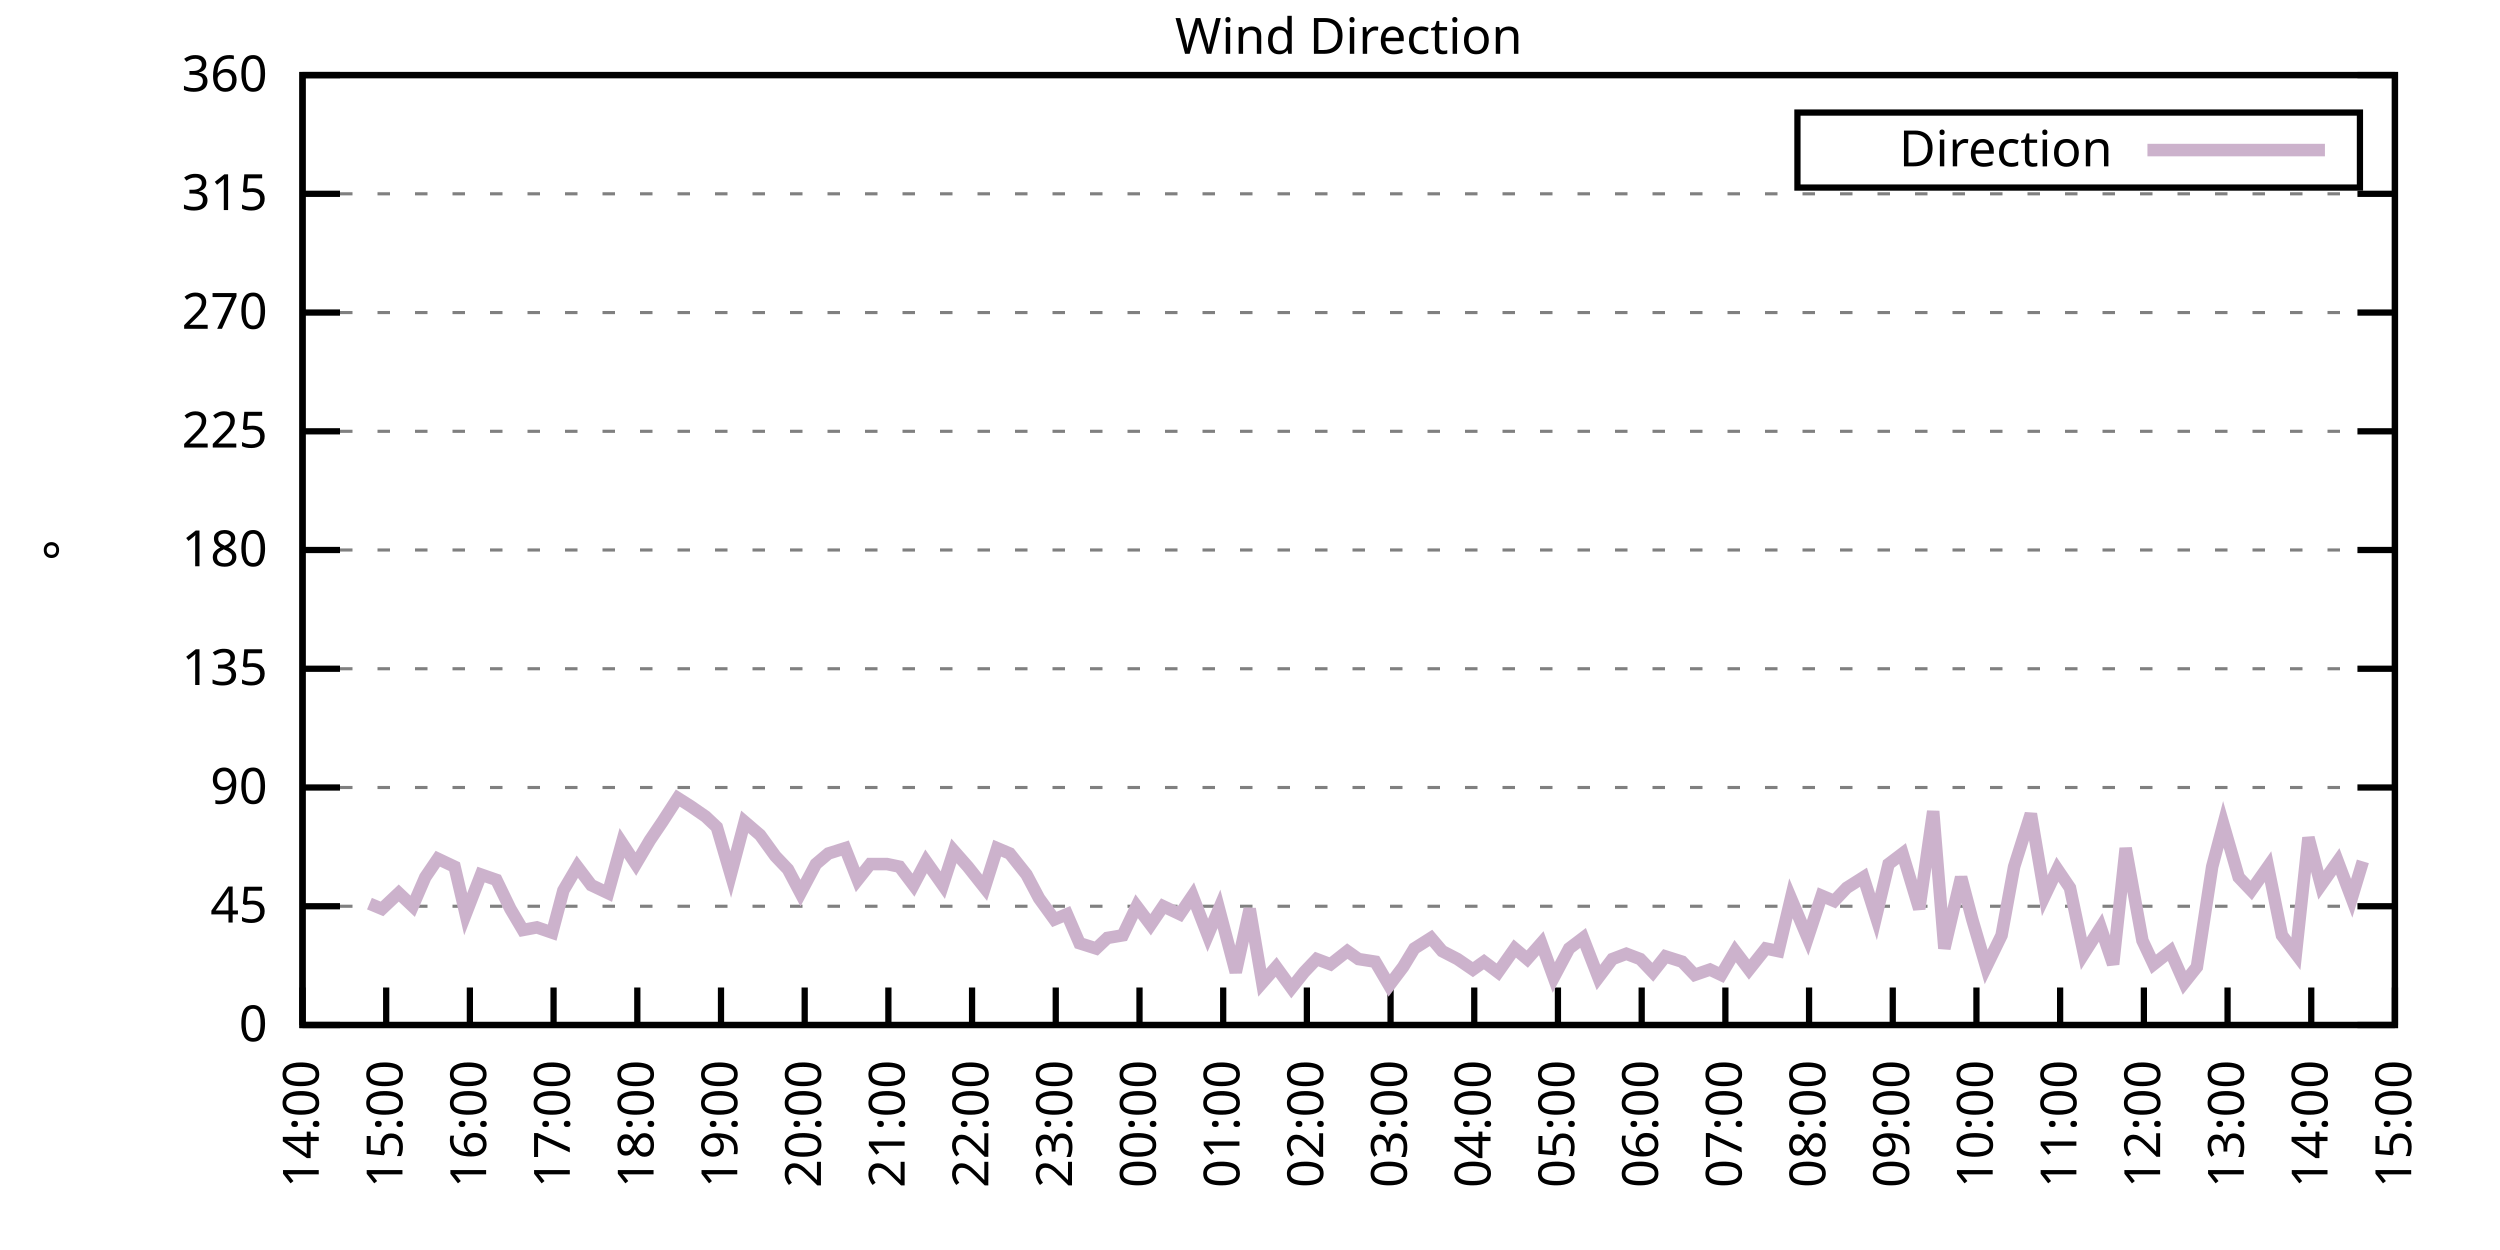
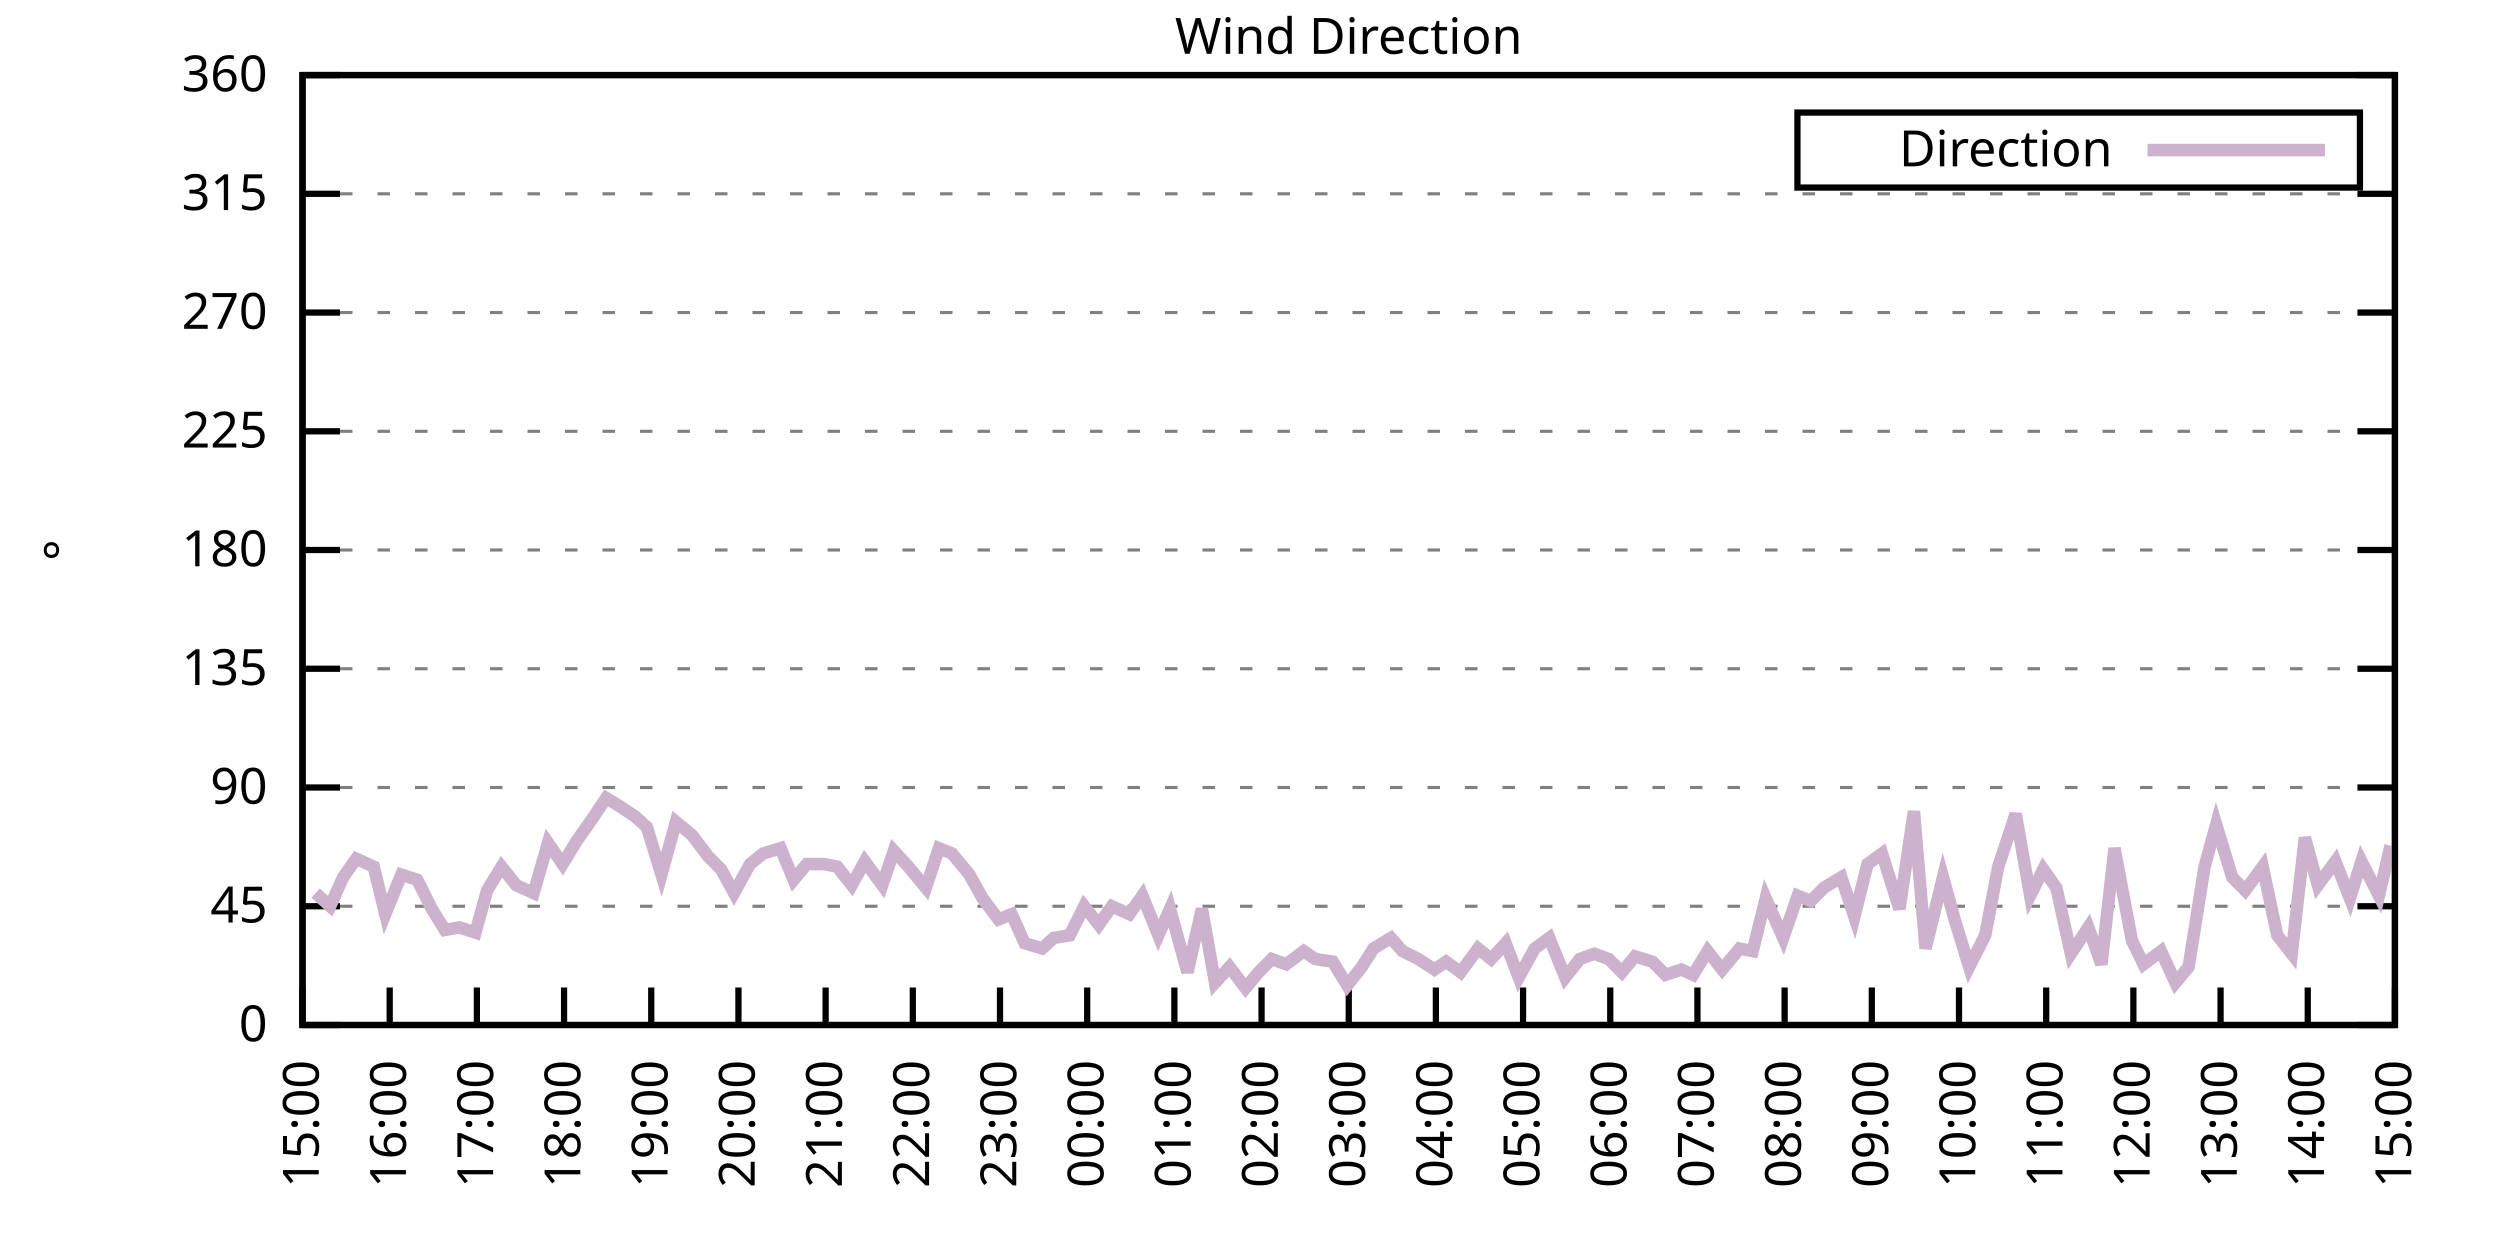
<svg xmlns="http://www.w3.org/2000/svg" xmlns:xlink="http://www.w3.org/1999/xlink" width="400" height="200" viewBox="0 0 400 200">
  <g id="gnuplot_canvas">
    <rect x="0" y="0" width="400" height="200" fill="none" />
    <defs>
      <circle id="gpDot" r="0.5" stroke-width="0.5" stroke="currentColor" />
      <path id="gpPt0" stroke-width="0.333" stroke="currentColor" d="M-1,0 h2 M0,-1 v2" />
      <path id="gpPt1" stroke-width="0.333" stroke="currentColor" d="M-1,-1 L1,1 M1,-1 L-1,1" />
      <path id="gpPt2" stroke-width="0.333" stroke="currentColor" d="M-1,0 L1,0 M0,-1 L0,1 M-1,-1 L1,1 M-1,1 L1,-1" />
      <rect id="gpPt3" stroke-width="0.333" stroke="currentColor" x="-1" y="-1" width="2" height="2" />
      <rect id="gpPt4" stroke-width="0.333" stroke="currentColor" fill="currentColor" x="-1" y="-1" width="2" height="2" />
      <circle id="gpPt5" stroke-width="0.333" stroke="currentColor" cx="0" cy="0" r="1" />
      <use xlink:href="#gpPt5" id="gpPt6" fill="currentColor" stroke="none" />
      <path id="gpPt7" stroke-width="0.333" stroke="currentColor" d="M0,-1.33 L-1.33,0.67 L1.33,0.67 z" />
      <use xlink:href="#gpPt7" id="gpPt8" fill="currentColor" stroke="none" />
      <use xlink:href="#gpPt7" id="gpPt9" stroke="currentColor" transform="rotate(180)" />
      <use xlink:href="#gpPt9" id="gpPt10" fill="currentColor" stroke="none" />
      <use xlink:href="#gpPt3" id="gpPt11" stroke="currentColor" transform="rotate(45)" />
      <use xlink:href="#gpPt11" id="gpPt12" fill="currentColor" stroke="none" />
      <path id="gpPt13" stroke-width="0.333" stroke="currentColor" d="M0,1.330 L1.265,0.411 L0.782,-1.067 L-0.782,-1.076 L-1.265,0.411 z" />
      <use xlink:href="#gpPt13" id="gpPt14" fill="currentColor" stroke="none" />
      <filter id="textbox" filterUnits="objectBoundingBox" x="0" y="0" height="1" width="1">
        <feFlood flood-color="white" flood-opacity="1" result="bgnd" />
        <feComposite in="SourceGraphic" in2="bgnd" operator="atop" />
      </filter>
      <filter id="greybox" filterUnits="objectBoundingBox" x="0" y="0" height="1" width="1">
        <feFlood flood-color="lightgrey" flood-opacity="1" result="grey" />
        <feComposite in="SourceGraphic" in2="grey" operator="atop" />
      </filter>
    </defs>
    <g fill="none" color="white" stroke="currentColor" stroke-width="1.00" stroke-linecap="butt" stroke-linejoin="miter">
</g>
    <g fill="none" color="black" stroke="currentColor" stroke-width="1.00" stroke-linecap="butt" stroke-linejoin="miter">
      <g stroke="none" shape-rendering="crispEdges">
        <polygon fill="rgb(255, 255, 255)" points="48.40,164.00 383.18,164.00 383.18,12.02 48.40,12.02 " />
      </g>
    </g>
    <g fill="none" color="black" stroke="currentColor" stroke-width="1.00" stroke-linecap="butt" stroke-linejoin="miter">
</g>
    <g fill="none" color="black" stroke="black" stroke-width="0.50" stroke-linecap="butt" stroke-linejoin="miter">
</g>
    <g fill="none" color="gray" stroke="currentColor" stroke-width="0.50" stroke-linecap="butt" stroke-linejoin="miter">
      <path stroke="gray" stroke-dasharray="2,4" class="gridline" d="M48.40,164.00 L383.19,164.00  " />
    </g>
    <g fill="none" color="gray" stroke="gray" stroke-width="1.00" stroke-linecap="butt" stroke-linejoin="miter">
</g>
    <g fill="none" color="black" stroke="currentColor" stroke-width="1.00" stroke-linecap="butt" stroke-linejoin="miter">
      <path stroke="black" d="M48.40,164.00 L54.40,164.00 M383.19,164.00 L377.19,164.00  " />
      <g transform="translate(42.80,166.60)" stroke="none" fill="black" font-family="Sans" font-size="8.00" text-anchor="end">
        <text>
          <tspan font-family="Sans"> 0</tspan>
        </text>
      </g>
    </g>
    <g fill="none" color="black" stroke="currentColor" stroke-width="1.00" stroke-linecap="butt" stroke-linejoin="miter">
</g>
    <g fill="none" color="black" stroke="black" stroke-width="0.50" stroke-linecap="butt" stroke-linejoin="miter">
</g>
    <g fill="none" color="gray" stroke="currentColor" stroke-width="0.50" stroke-linecap="butt" stroke-linejoin="miter">
      <path stroke="gray" stroke-dasharray="2,4" class="gridline" d="M48.40,145.00 L383.19,145.00  " />
    </g>
    <g fill="none" color="gray" stroke="gray" stroke-width="1.00" stroke-linecap="butt" stroke-linejoin="miter">
</g>
    <g fill="none" color="black" stroke="currentColor" stroke-width="1.00" stroke-linecap="butt" stroke-linejoin="miter">
      <path stroke="black" d="M48.40,145.00 L54.40,145.00 M383.19,145.00 L377.19,145.00  " />
      <g transform="translate(42.80,147.60)" stroke="none" fill="black" font-family="Sans" font-size="8.00" text-anchor="end">
        <text>
          <tspan font-family="Sans"> 45</tspan>
        </text>
      </g>
    </g>
    <g fill="none" color="black" stroke="currentColor" stroke-width="1.00" stroke-linecap="butt" stroke-linejoin="miter">
</g>
    <g fill="none" color="black" stroke="black" stroke-width="0.50" stroke-linecap="butt" stroke-linejoin="miter">
</g>
    <g fill="none" color="gray" stroke="currentColor" stroke-width="0.50" stroke-linecap="butt" stroke-linejoin="miter">
      <path stroke="gray" stroke-dasharray="2,4" class="gridline" d="M48.40,126.00 L383.19,126.00  " />
    </g>
    <g fill="none" color="gray" stroke="gray" stroke-width="1.00" stroke-linecap="butt" stroke-linejoin="miter">
</g>
    <g fill="none" color="black" stroke="currentColor" stroke-width="1.00" stroke-linecap="butt" stroke-linejoin="miter">
      <path stroke="black" d="M48.40,126.00 L54.40,126.00 M383.19,126.00 L377.19,126.00  " />
      <g transform="translate(42.80,128.60)" stroke="none" fill="black" font-family="Sans" font-size="8.00" text-anchor="end">
        <text>
          <tspan font-family="Sans"> 90</tspan>
        </text>
      </g>
    </g>
    <g fill="none" color="black" stroke="currentColor" stroke-width="1.00" stroke-linecap="butt" stroke-linejoin="miter">
</g>
    <g fill="none" color="black" stroke="black" stroke-width="0.50" stroke-linecap="butt" stroke-linejoin="miter">
</g>
    <g fill="none" color="gray" stroke="currentColor" stroke-width="0.50" stroke-linecap="butt" stroke-linejoin="miter">
      <path stroke="gray" stroke-dasharray="2,4" class="gridline" d="M48.40,107.00 L383.19,107.00  " />
    </g>
    <g fill="none" color="gray" stroke="gray" stroke-width="1.00" stroke-linecap="butt" stroke-linejoin="miter">
</g>
    <g fill="none" color="black" stroke="currentColor" stroke-width="1.00" stroke-linecap="butt" stroke-linejoin="miter">
      <path stroke="black" d="M48.40,107.00 L54.40,107.00 M383.19,107.00 L377.19,107.00  " />
      <g transform="translate(42.80,109.60)" stroke="none" fill="black" font-family="Sans" font-size="8.00" text-anchor="end">
        <text>
          <tspan font-family="Sans"> 135</tspan>
        </text>
      </g>
    </g>
    <g fill="none" color="black" stroke="currentColor" stroke-width="1.00" stroke-linecap="butt" stroke-linejoin="miter">
</g>
    <g fill="none" color="black" stroke="black" stroke-width="0.50" stroke-linecap="butt" stroke-linejoin="miter">
</g>
    <g fill="none" color="gray" stroke="currentColor" stroke-width="0.50" stroke-linecap="butt" stroke-linejoin="miter">
      <path stroke="gray" stroke-dasharray="2,4" class="gridline" d="M48.40,88.00 L383.19,88.00  " />
    </g>
    <g fill="none" color="gray" stroke="gray" stroke-width="1.00" stroke-linecap="butt" stroke-linejoin="miter">
</g>
    <g fill="none" color="black" stroke="currentColor" stroke-width="1.00" stroke-linecap="butt" stroke-linejoin="miter">
      <path stroke="black" d="M48.40,88.00 L54.40,88.00 M383.19,88.00 L377.19,88.00  " />
      <g transform="translate(42.80,90.60)" stroke="none" fill="black" font-family="Sans" font-size="8.00" text-anchor="end">
        <text>
          <tspan font-family="Sans"> 180</tspan>
        </text>
      </g>
    </g>
    <g fill="none" color="black" stroke="currentColor" stroke-width="1.00" stroke-linecap="butt" stroke-linejoin="miter">
</g>
    <g fill="none" color="black" stroke="black" stroke-width="0.50" stroke-linecap="butt" stroke-linejoin="miter">
</g>
    <g fill="none" color="gray" stroke="currentColor" stroke-width="0.50" stroke-linecap="butt" stroke-linejoin="miter">
      <path stroke="gray" stroke-dasharray="2,4" class="gridline" d="M48.40,69.01 L383.19,69.01  " />
    </g>
    <g fill="none" color="gray" stroke="gray" stroke-width="1.00" stroke-linecap="butt" stroke-linejoin="miter">
</g>
    <g fill="none" color="black" stroke="currentColor" stroke-width="1.00" stroke-linecap="butt" stroke-linejoin="miter">
      <path stroke="black" d="M48.40,69.01 L54.40,69.01 M383.19,69.01 L377.19,69.01  " />
      <g transform="translate(42.80,71.61)" stroke="none" fill="black" font-family="Sans" font-size="8.00" text-anchor="end">
        <text>
          <tspan font-family="Sans"> 225</tspan>
        </text>
      </g>
    </g>
    <g fill="none" color="black" stroke="currentColor" stroke-width="1.00" stroke-linecap="butt" stroke-linejoin="miter">
</g>
    <g fill="none" color="black" stroke="black" stroke-width="0.50" stroke-linecap="butt" stroke-linejoin="miter">
</g>
    <g fill="none" color="gray" stroke="currentColor" stroke-width="0.50" stroke-linecap="butt" stroke-linejoin="miter">
      <path stroke="gray" stroke-dasharray="2,4" class="gridline" d="M48.40,50.01 L383.19,50.01  " />
    </g>
    <g fill="none" color="gray" stroke="gray" stroke-width="1.00" stroke-linecap="butt" stroke-linejoin="miter">
</g>
    <g fill="none" color="black" stroke="currentColor" stroke-width="1.00" stroke-linecap="butt" stroke-linejoin="miter">
      <path stroke="black" d="M48.40,50.01 L54.40,50.01 M383.19,50.01 L377.19,50.01  " />
      <g transform="translate(42.80,52.61)" stroke="none" fill="black" font-family="Sans" font-size="8.00" text-anchor="end">
        <text>
          <tspan font-family="Sans"> 270</tspan>
        </text>
      </g>
    </g>
    <g fill="none" color="black" stroke="currentColor" stroke-width="1.00" stroke-linecap="butt" stroke-linejoin="miter">
</g>
    <g fill="none" color="black" stroke="black" stroke-width="0.50" stroke-linecap="butt" stroke-linejoin="miter">
</g>
    <g fill="none" color="gray" stroke="currentColor" stroke-width="0.50" stroke-linecap="butt" stroke-linejoin="miter">
      <path stroke="gray" stroke-dasharray="2,4" class="gridline" d="M48.40,31.01 L383.19,31.01  " />
    </g>
    <g fill="none" color="gray" stroke="gray" stroke-width="1.00" stroke-linecap="butt" stroke-linejoin="miter">
</g>
    <g fill="none" color="black" stroke="currentColor" stroke-width="1.00" stroke-linecap="butt" stroke-linejoin="miter">
      <path stroke="black" d="M48.40,31.01 L54.40,31.01 M383.19,31.01 L377.19,31.01  " />
      <g transform="translate(42.80,33.61)" stroke="none" fill="black" font-family="Sans" font-size="8.00" text-anchor="end">
        <text>
          <tspan font-family="Sans"> 315</tspan>
        </text>
      </g>
    </g>
    <g fill="none" color="black" stroke="currentColor" stroke-width="1.00" stroke-linecap="butt" stroke-linejoin="miter">
</g>
    <g fill="none" color="black" stroke="black" stroke-width="0.50" stroke-linecap="butt" stroke-linejoin="miter">
</g>
    <g fill="none" color="gray" stroke="currentColor" stroke-width="0.50" stroke-linecap="butt" stroke-linejoin="miter">
      <path stroke="gray" stroke-dasharray="2,4" class="gridline" d="M48.40,12.01 L383.19,12.01  " />
    </g>
    <g fill="none" color="gray" stroke="gray" stroke-width="1.00" stroke-linecap="butt" stroke-linejoin="miter">
</g>
    <g fill="none" color="black" stroke="currentColor" stroke-width="1.00" stroke-linecap="butt" stroke-linejoin="miter">
      <path stroke="black" d="M48.40,12.01 L54.40,12.01 M383.19,12.01 L377.19,12.01  " />
      <g transform="translate(42.80,14.61)" stroke="none" fill="black" font-family="Sans" font-size="8.00" text-anchor="end">
        <text>
          <tspan font-family="Sans"> 360</tspan>
        </text>
      </g>
    </g>
    <g fill="none" color="black" stroke="currentColor" stroke-width="1.00" stroke-linecap="butt" stroke-linejoin="miter">
      <path stroke="black" d="M48.40,164.00 L48.40,158.00  " />
      <g transform="translate(51.00,169.60) rotate(270.00)" stroke="none" fill="black" font-family="Sans" font-size="8.00" text-anchor="end">
        <text>
-           <tspan font-family="Sans">14:00</tspan>
-         </text>
-       </g>
-     </g>
-     <g fill="none" color="black" stroke="currentColor" stroke-width="1.00" stroke-linecap="butt" stroke-linejoin="miter">
-       <path stroke="black" d="M61.79,164.00 L61.79,158.00  " />
-       <g transform="translate(64.39,169.60) rotate(270.00)" stroke="none" fill="black" font-family="Sans" font-size="8.00" text-anchor="end">
-         <text>
          <tspan font-family="Sans">15:00</tspan>
        </text>
      </g>
    </g>
    <g fill="none" color="black" stroke="currentColor" stroke-width="1.00" stroke-linecap="butt" stroke-linejoin="miter">
-       <path stroke="black" d="M75.18,164.00 L75.18,158.00  " />
-       <g transform="translate(77.78,169.60) rotate(270.00)" stroke="none" fill="black" font-family="Sans" font-size="8.00" text-anchor="end">
+       <path stroke="black" d="M62.35,164.00 L62.35,158.00  " />
+       <g transform="translate(64.95,169.60) rotate(270.00)" stroke="none" fill="black" font-family="Sans" font-size="8.00" text-anchor="end">
        <text>
          <tspan font-family="Sans">16:00</tspan>
        </text>
      </g>
    </g>
    <g fill="none" color="black" stroke="currentColor" stroke-width="1.00" stroke-linecap="butt" stroke-linejoin="miter">
-       <path stroke="black" d="M88.57,164.00 L88.57,158.00  " />
-       <g transform="translate(91.17,169.60) rotate(270.00)" stroke="none" fill="black" font-family="Sans" font-size="8.00" text-anchor="end">
+       <path stroke="black" d="M76.30,164.00 L76.30,158.00  " />
+       <g transform="translate(78.90,169.60) rotate(270.00)" stroke="none" fill="black" font-family="Sans" font-size="8.00" text-anchor="end">
        <text>
          <tspan font-family="Sans">17:00</tspan>
        </text>
      </g>
    </g>
    <g fill="none" color="black" stroke="currentColor" stroke-width="1.00" stroke-linecap="butt" stroke-linejoin="miter">
-       <path stroke="black" d="M101.97,164.00 L101.97,158.00  " />
-       <g transform="translate(104.57,169.60) rotate(270.00)" stroke="none" fill="black" font-family="Sans" font-size="8.00" text-anchor="end">
+       <path stroke="black" d="M90.25,164.00 L90.25,158.00  " />
+       <g transform="translate(92.85,169.60) rotate(270.00)" stroke="none" fill="black" font-family="Sans" font-size="8.00" text-anchor="end">
        <text>
          <tspan font-family="Sans">18:00</tspan>
        </text>
      </g>
    </g>
    <g fill="none" color="black" stroke="currentColor" stroke-width="1.00" stroke-linecap="butt" stroke-linejoin="miter">
-       <path stroke="black" d="M115.36,164.00 L115.36,158.00  " />
-       <g transform="translate(117.96,169.60) rotate(270.00)" stroke="none" fill="black" font-family="Sans" font-size="8.00" text-anchor="end">
+       <path stroke="black" d="M104.20,164.00 L104.20,158.00  " />
+       <g transform="translate(106.80,169.60) rotate(270.00)" stroke="none" fill="black" font-family="Sans" font-size="8.00" text-anchor="end">
        <text>
          <tspan font-family="Sans">19:00</tspan>
        </text>
      </g>
    </g>
    <g fill="none" color="black" stroke="currentColor" stroke-width="1.00" stroke-linecap="butt" stroke-linejoin="miter">
-       <path stroke="black" d="M128.75,164.00 L128.75,158.00  " />
-       <g transform="translate(131.35,169.60) rotate(270.00)" stroke="none" fill="black" font-family="Sans" font-size="8.00" text-anchor="end">
+       <path stroke="black" d="M118.15,164.00 L118.15,158.00  " />
+       <g transform="translate(120.75,169.60) rotate(270.00)" stroke="none" fill="black" font-family="Sans" font-size="8.00" text-anchor="end">
        <text>
          <tspan font-family="Sans">20:00</tspan>
        </text>
      </g>
    </g>
    <g fill="none" color="black" stroke="currentColor" stroke-width="1.00" stroke-linecap="butt" stroke-linejoin="miter">
-       <path stroke="black" d="M142.14,164.00 L142.14,158.00  " />
-       <g transform="translate(144.74,169.60) rotate(270.00)" stroke="none" fill="black" font-family="Sans" font-size="8.00" text-anchor="end">
+       <path stroke="black" d="M132.10,164.00 L132.10,158.00  " />
+       <g transform="translate(134.70,169.60) rotate(270.00)" stroke="none" fill="black" font-family="Sans" font-size="8.00" text-anchor="end">
        <text>
          <tspan font-family="Sans">21:00</tspan>
        </text>
      </g>
    </g>
    <g fill="none" color="black" stroke="currentColor" stroke-width="1.00" stroke-linecap="butt" stroke-linejoin="miter">
-       <path stroke="black" d="M155.53,164.00 L155.53,158.00  " />
-       <g transform="translate(158.13,169.60) rotate(270.00)" stroke="none" fill="black" font-family="Sans" font-size="8.00" text-anchor="end">
+       <path stroke="black" d="M146.05,164.00 L146.05,158.00  " />
+       <g transform="translate(148.65,169.60) rotate(270.00)" stroke="none" fill="black" font-family="Sans" font-size="8.00" text-anchor="end">
        <text>
          <tspan font-family="Sans">22:00</tspan>
        </text>
      </g>
    </g>
    <g fill="none" color="black" stroke="currentColor" stroke-width="1.00" stroke-linecap="butt" stroke-linejoin="miter">
-       <path stroke="black" d="M168.92,164.00 L168.92,158.00  " />
-       <g transform="translate(171.52,169.60) rotate(270.00)" stroke="none" fill="black" font-family="Sans" font-size="8.00" text-anchor="end">
+       <path stroke="black" d="M160.00,164.00 L160.00,158.00  " />
+       <g transform="translate(162.60,169.60) rotate(270.00)" stroke="none" fill="black" font-family="Sans" font-size="8.00" text-anchor="end">
        <text>
          <tspan font-family="Sans">23:00</tspan>
        </text>
      </g>
    </g>
    <g fill="none" color="black" stroke="currentColor" stroke-width="1.00" stroke-linecap="butt" stroke-linejoin="miter">
-       <path stroke="black" d="M182.32,164.00 L182.32,158.00  " />
-       <g transform="translate(184.92,169.60) rotate(270.00)" stroke="none" fill="black" font-family="Sans" font-size="8.00" text-anchor="end">
+       <path stroke="black" d="M173.95,164.00 L173.95,158.00  " />
+       <g transform="translate(176.55,169.60) rotate(270.00)" stroke="none" fill="black" font-family="Sans" font-size="8.00" text-anchor="end">
        <text>
          <tspan font-family="Sans">00:00</tspan>
        </text>
      </g>
    </g>
    <g fill="none" color="black" stroke="currentColor" stroke-width="1.00" stroke-linecap="butt" stroke-linejoin="miter">
-       <path stroke="black" d="M195.71,164.00 L195.71,158.00  " />
-       <g transform="translate(198.31,169.60) rotate(270.00)" stroke="none" fill="black" font-family="Sans" font-size="8.00" text-anchor="end">
+       <path stroke="black" d="M187.90,164.00 L187.90,158.00  " />
+       <g transform="translate(190.50,169.60) rotate(270.00)" stroke="none" fill="black" font-family="Sans" font-size="8.00" text-anchor="end">
        <text>
          <tspan font-family="Sans">01:00</tspan>
        </text>
      </g>
    </g>
    <g fill="none" color="black" stroke="currentColor" stroke-width="1.00" stroke-linecap="butt" stroke-linejoin="miter">
-       <path stroke="black" d="M209.10,164.00 L209.10,158.00  " />
-       <g transform="translate(211.70,169.60) rotate(270.00)" stroke="none" fill="black" font-family="Sans" font-size="8.00" text-anchor="end">
+       <path stroke="black" d="M201.85,164.00 L201.85,158.00  " />
+       <g transform="translate(204.45,169.60) rotate(270.00)" stroke="none" fill="black" font-family="Sans" font-size="8.00" text-anchor="end">
        <text>
          <tspan font-family="Sans">02:00</tspan>
        </text>
      </g>
    </g>
    <g fill="none" color="black" stroke="currentColor" stroke-width="1.00" stroke-linecap="butt" stroke-linejoin="miter">
-       <path stroke="black" d="M222.49,164.00 L222.49,158.00  " />
-       <g transform="translate(225.09,169.60) rotate(270.00)" stroke="none" fill="black" font-family="Sans" font-size="8.00" text-anchor="end">
+       <path stroke="black" d="M215.80,164.00 L215.80,158.00  " />
+       <g transform="translate(218.40,169.60) rotate(270.00)" stroke="none" fill="black" font-family="Sans" font-size="8.00" text-anchor="end">
        <text>
          <tspan font-family="Sans">03:00</tspan>
        </text>
      </g>
    </g>
    <g fill="none" color="black" stroke="currentColor" stroke-width="1.00" stroke-linecap="butt" stroke-linejoin="miter">
-       <path stroke="black" d="M235.88,164.00 L235.88,158.00  " />
-       <g transform="translate(238.48,169.60) rotate(270.00)" stroke="none" fill="black" font-family="Sans" font-size="8.00" text-anchor="end">
+       <path stroke="black" d="M229.74,164.00 L229.74,158.00  " />
+       <g transform="translate(232.34,169.60) rotate(270.00)" stroke="none" fill="black" font-family="Sans" font-size="8.00" text-anchor="end">
        <text>
          <tspan font-family="Sans">04:00</tspan>
        </text>
      </g>
    </g>
    <g fill="none" color="black" stroke="currentColor" stroke-width="1.00" stroke-linecap="butt" stroke-linejoin="miter">
-       <path stroke="black" d="M249.27,164.00 L249.27,158.00  " />
-       <g transform="translate(251.87,169.60) rotate(270.00)" stroke="none" fill="black" font-family="Sans" font-size="8.00" text-anchor="end">
+       <path stroke="black" d="M243.69,164.00 L243.69,158.00  " />
+       <g transform="translate(246.29,169.60) rotate(270.00)" stroke="none" fill="black" font-family="Sans" font-size="8.00" text-anchor="end">
        <text>
          <tspan font-family="Sans">05:00</tspan>
        </text>
      </g>
    </g>
    <g fill="none" color="black" stroke="currentColor" stroke-width="1.00" stroke-linecap="butt" stroke-linejoin="miter">
-       <path stroke="black" d="M262.67,164.00 L262.67,158.00  " />
-       <g transform="translate(265.27,169.60) rotate(270.00)" stroke="none" fill="black" font-family="Sans" font-size="8.00" text-anchor="end">
+       <path stroke="black" d="M257.64,164.00 L257.64,158.00  " />
+       <g transform="translate(260.24,169.60) rotate(270.00)" stroke="none" fill="black" font-family="Sans" font-size="8.00" text-anchor="end">
        <text>
          <tspan font-family="Sans">06:00</tspan>
        </text>
      </g>
    </g>
    <g fill="none" color="black" stroke="currentColor" stroke-width="1.00" stroke-linecap="butt" stroke-linejoin="miter">
-       <path stroke="black" d="M276.06,164.00 L276.06,158.00  " />
-       <g transform="translate(278.66,169.60) rotate(270.00)" stroke="none" fill="black" font-family="Sans" font-size="8.00" text-anchor="end">
+       <path stroke="black" d="M271.59,164.00 L271.59,158.00  " />
+       <g transform="translate(274.19,169.60) rotate(270.00)" stroke="none" fill="black" font-family="Sans" font-size="8.00" text-anchor="end">
        <text>
          <tspan font-family="Sans">07:00</tspan>
        </text>
      </g>
    </g>
    <g fill="none" color="black" stroke="currentColor" stroke-width="1.00" stroke-linecap="butt" stroke-linejoin="miter">
-       <path stroke="black" d="M289.45,164.00 L289.45,158.00  " />
-       <g transform="translate(292.05,169.60) rotate(270.00)" stroke="none" fill="black" font-family="Sans" font-size="8.00" text-anchor="end">
+       <path stroke="black" d="M285.54,164.00 L285.54,158.00  " />
+       <g transform="translate(288.14,169.60) rotate(270.00)" stroke="none" fill="black" font-family="Sans" font-size="8.00" text-anchor="end">
        <text>
          <tspan font-family="Sans">08:00</tspan>
        </text>
      </g>
    </g>
    <g fill="none" color="black" stroke="currentColor" stroke-width="1.00" stroke-linecap="butt" stroke-linejoin="miter">
-       <path stroke="black" d="M302.84,164.00 L302.84,158.00  " />
-       <g transform="translate(305.44,169.60) rotate(270.00)" stroke="none" fill="black" font-family="Sans" font-size="8.00" text-anchor="end">
+       <path stroke="black" d="M299.49,164.00 L299.49,158.00  " />
+       <g transform="translate(302.09,169.60) rotate(270.00)" stroke="none" fill="black" font-family="Sans" font-size="8.00" text-anchor="end">
        <text>
          <tspan font-family="Sans">09:00</tspan>
        </text>
      </g>
    </g>
    <g fill="none" color="black" stroke="currentColor" stroke-width="1.00" stroke-linecap="butt" stroke-linejoin="miter">
-       <path stroke="black" d="M316.23,164.00 L316.23,158.00  " />
-       <g transform="translate(318.83,169.60) rotate(270.00)" stroke="none" fill="black" font-family="Sans" font-size="8.00" text-anchor="end">
+       <path stroke="black" d="M313.44,164.00 L313.44,158.00  " />
+       <g transform="translate(316.04,169.60) rotate(270.00)" stroke="none" fill="black" font-family="Sans" font-size="8.00" text-anchor="end">
        <text>
          <tspan font-family="Sans">10:00</tspan>
        </text>
      </g>
    </g>
    <g fill="none" color="black" stroke="currentColor" stroke-width="1.00" stroke-linecap="butt" stroke-linejoin="miter">
-       <path stroke="black" d="M329.62,164.00 L329.62,158.00  " />
-       <g transform="translate(332.22,169.60) rotate(270.00)" stroke="none" fill="black" font-family="Sans" font-size="8.00" text-anchor="end">
+       <path stroke="black" d="M327.39,164.00 L327.39,158.00  " />
+       <g transform="translate(329.99,169.60) rotate(270.00)" stroke="none" fill="black" font-family="Sans" font-size="8.00" text-anchor="end">
        <text>
          <tspan font-family="Sans">11:00</tspan>
        </text>
      </g>
    </g>
    <g fill="none" color="black" stroke="currentColor" stroke-width="1.00" stroke-linecap="butt" stroke-linejoin="miter">
-       <path stroke="black" d="M343.02,164.00 L343.02,158.00  " />
-       <g transform="translate(345.62,169.60) rotate(270.00)" stroke="none" fill="black" font-family="Sans" font-size="8.00" text-anchor="end">
+       <path stroke="black" d="M341.34,164.00 L341.34,158.00  " />
+       <g transform="translate(343.94,169.60) rotate(270.00)" stroke="none" fill="black" font-family="Sans" font-size="8.00" text-anchor="end">
        <text>
          <tspan font-family="Sans">12:00</tspan>
        </text>
      </g>
    </g>
    <g fill="none" color="black" stroke="currentColor" stroke-width="1.00" stroke-linecap="butt" stroke-linejoin="miter">
-       <path stroke="black" d="M356.41,164.00 L356.41,158.00  " />
-       <g transform="translate(359.01,169.60) rotate(270.00)" stroke="none" fill="black" font-family="Sans" font-size="8.00" text-anchor="end">
+       <path stroke="black" d="M355.29,164.00 L355.29,158.00  " />
+       <g transform="translate(357.89,169.60) rotate(270.00)" stroke="none" fill="black" font-family="Sans" font-size="8.00" text-anchor="end">
        <text>
          <tspan font-family="Sans">13:00</tspan>
        </text>
      </g>
    </g>
    <g fill="none" color="black" stroke="currentColor" stroke-width="1.00" stroke-linecap="butt" stroke-linejoin="miter">
-       <path stroke="black" d="M369.80,164.00 L369.80,158.00  " />
-       <g transform="translate(372.40,169.60) rotate(270.00)" stroke="none" fill="black" font-family="Sans" font-size="8.00" text-anchor="end">
+       <path stroke="black" d="M369.24,164.00 L369.24,158.00  " />
+       <g transform="translate(371.84,169.60) rotate(270.00)" stroke="none" fill="black" font-family="Sans" font-size="8.00" text-anchor="end">
        <text>
          <tspan font-family="Sans">14:00</tspan>
        </text>
      </g>
    </g>
    <g fill="none" color="black" stroke="currentColor" stroke-width="1.00" stroke-linecap="butt" stroke-linejoin="miter">
      <path stroke="black" d="M383.19,164.00 L383.19,158.00  " />
      <g transform="translate(385.79,169.60) rotate(270.00)" stroke="none" fill="black" font-family="Sans" font-size="8.00" text-anchor="end">
        <text>
          <tspan font-family="Sans">15:00</tspan>
        </text>
      </g>
    </g>
    <g fill="none" color="black" stroke="currentColor" stroke-width="1.00" stroke-linecap="butt" stroke-linejoin="miter">
</g>
    <g fill="none" color="black" stroke="currentColor" stroke-width="1.00" stroke-linecap="butt" stroke-linejoin="miter">
      <path stroke="black" d="M48.40,12.01 L48.40,164.00 L383.19,164.00 L383.19,12.01 L48.40,12.01 Z  " />
    </g>
    <g fill="none" color="black" stroke="currentColor" stroke-width="1.00" stroke-linecap="butt" stroke-linejoin="miter">
</g>
    <g fill="none" color="black" stroke="currentColor" stroke-width="1.00" stroke-linecap="butt" stroke-linejoin="miter">
      <path stroke="black" d="M287.59,30.01 L287.59,18.01 L377.59,18.01 L377.59,30.01 L287.59,30.01 Z  " />
    </g>
    <g id="Wind_direction_plot_1">
      <g fill="none" color="white" stroke="black" stroke-width="2.00" stroke-linecap="butt" stroke-linejoin="miter">
</g>
      <g fill="none" color="black" stroke="currentColor" stroke-width="2.00" stroke-linecap="butt" stroke-linejoin="miter">
        <g transform="translate(337.99,26.61)" stroke="none" fill="black" font-family="Sans" font-size="8.00" text-anchor="end">
          <text>
            <tspan font-family="Sans">Direction</tspan>
          </text>
        </g>
      </g>
      <g fill="none" color="black" stroke="currentColor" stroke-width="2.00" stroke-linecap="butt" stroke-linejoin="miter">
-         <path stroke="rgb(204, 178, 204)" d="M343.59,24.01 L371.99,24.01 M59.11,144.58 L61.12,145.42 L63.80,142.89 L66.03,145.00 L68.04,140.36 L70.05,137.40   L72.73,138.67 L74.51,146.27 L76.97,139.93 L79.42,140.78 L81.66,145.42 L83.66,148.80 L85.90,148.38 L88.35,149.22   L90.14,142.47 L92.37,138.67 L94.60,141.62 L97.28,142.89 L99.51,134.87 L101.74,138.25 L103.98,134.45 L105.98,131.49   L108.44,127.69 L110.45,128.96 L112.90,130.65 L114.69,132.34 L116.92,139.93 L119.15,131.49 L121.61,133.60 L124.06,136.98   L126.07,139.09 L128.08,142.89 L130.54,138.25 L132.54,136.56 L135.22,135.71 L137.23,140.78 L139.24,138.25 L141.92,138.25   L143.93,138.67 L146.16,141.62 L148.17,137.82 L150.85,141.62 L152.63,136.14 L154.86,138.67 L157.54,142.05 L159.55,135.71   L161.56,136.56 L164.24,139.93 L166.25,143.73 L168.70,147.11 L170.71,146.27 L172.72,150.91 L175.40,151.76 L177.18,150.07   L179.64,149.65 L181.87,145.00 L184.10,147.96 L186.11,145.00 L188.79,146.27 L190.80,143.31 L193.25,149.65 L195.04,145.42   L197.72,155.56 L199.95,145.42 L201.96,157.24 L204.19,154.71 L206.64,158.09 L208.65,155.56 L210.66,153.45 L212.89,154.29   L215.57,152.18 L217.36,153.45 L220.04,153.87 L222.27,157.67 L224.50,154.71 L226.29,151.76 L228.96,150.07 L230.75,152.18   L233.20,153.45 L235.66,155.13 L237.44,153.87 L239.68,155.56 L242.36,151.76 L244.36,153.45 L246.60,150.91 L248.60,156.40   L251.06,151.76 L253.29,150.07 L255.75,156.40 L257.98,153.45 L260.21,152.60 L262.44,153.45 L264.45,155.56 L266.46,153.02   L269.14,153.87 L271.15,155.98 L273.60,155.13 L275.39,155.98 L277.62,152.18 L279.85,155.13 L282.53,151.76 L284.54,152.18   L286.55,143.73 L289.23,150.07 L291.46,143.31 L293.47,144.16 L295.48,142.05 L298.15,140.36 L300.16,146.69 L302.17,138.25   L304.40,136.56 L307.08,145.42 L309.31,129.80 L311.10,151.76 L313.78,140.36 L315.56,147.11 L317.79,154.71 L320.25,149.65   L322.26,138.67 L324.94,130.22 L327.17,143.31 L329.18,139.09 L331.19,142.05 L333.42,152.60 L336.10,148.38 L338.10,154.29   L340.11,135.71 L342.79,150.49 L344.58,154.29 L347.26,152.18 L349.49,157.24 L351.50,154.71 L353.95,138.67 L355.74,131.91   L358.19,140.36 L360.20,142.47 L362.88,138.67 L365.11,149.65 L367.34,152.60 L369.35,134.02 L371.36,141.62 L374.04,137.82   L376.27,143.73 L378.06,137.82  " />
+         <path stroke="rgb(204, 178, 204)" d="M343.59,24.01 L371.99,24.01 M50.49,142.89 L52.82,145.00 L54.91,140.36 L57.00,137.40 L59.79,138.67 L61.65,146.27   L64.21,139.93 L66.77,140.78 L69.09,145.42 L71.18,148.80 L73.51,148.38 L76.07,149.22 L77.93,142.47 L80.25,138.67   L82.58,141.62 L85.37,142.89 L87.69,134.87 L90.02,138.25 L92.34,134.45 L94.43,131.49 L96.99,127.69 L99.08,128.96   L101.64,130.65 L103.50,132.34 L105.83,139.93 L108.15,131.49 L110.71,133.60 L113.27,136.98 L115.36,139.09 L117.45,142.89   L120.01,138.25 L122.10,136.56 L124.89,135.71 L126.98,140.78 L129.08,138.25 L131.87,138.25 L133.96,138.67 L136.28,141.62   L138.37,137.82 L141.16,141.62 L143.02,136.14 L145.35,138.67 L148.14,142.05 L150.23,135.71 L152.32,136.56 L155.11,139.93   L157.21,143.73 L159.76,147.11 L161.86,146.27 L163.95,150.91 L166.74,151.76 L168.60,150.07 L171.16,149.65 L173.48,145.00   L175.81,147.96 L177.90,145.00 L180.69,146.27 L182.78,143.31 L185.34,149.65 L187.20,145.42 L189.99,155.56 L192.31,145.42   L194.41,157.24 L196.73,154.71 L199.29,158.09 L201.38,155.56 L203.47,153.45 L205.80,154.29 L208.59,152.18 L210.45,153.45   L213.24,153.87 L215.56,157.67 L217.89,154.71 L219.75,151.76 L222.54,150.07 L224.40,152.18 L226.95,153.45 L229.51,155.13   L231.37,153.87 L233.70,155.56 L236.49,151.76 L238.58,153.45 L240.90,150.91 L243.00,156.40 L245.55,151.76 L247.88,150.07   L250.44,156.40 L252.76,153.45 L255.09,152.60 L257.41,153.45 L259.50,155.56 L261.60,153.02 L264.39,153.87 L266.48,155.98   L269.04,155.13 L270.90,155.98 L273.22,152.18 L275.55,155.13 L278.34,151.76 L280.43,152.18 L282.52,143.73 L285.31,150.07   L287.64,143.31 L289.73,144.16 L291.82,142.05 L294.61,140.36 L296.70,146.69 L298.80,138.25 L301.12,136.56 L303.91,145.42   L306.23,129.80 L308.09,151.76 L310.88,140.36 L312.74,147.11 L315.07,154.71 L317.63,149.65 L319.72,138.67 L322.51,130.22   L324.83,143.31 L326.93,139.09 L329.02,142.05 L331.34,152.60 L334.13,148.38 L336.23,154.29 L338.32,135.71 L341.11,150.49   L342.97,154.29 L345.76,152.18 L348.08,157.24 L350.18,154.71 L352.73,138.67 L354.59,131.91 L357.15,140.36 L359.24,142.47   L362.03,138.67 L364.36,149.65 L366.68,152.60 L368.78,134.02 L370.87,141.62 L373.66,137.82 L375.98,143.73 L377.84,137.82   L380.63,143.31 L382.49,135.29  " />
      </g>
    </g>
    <g fill="none" color="black" stroke="currentColor" stroke-width="2.00" stroke-linecap="butt" stroke-linejoin="miter">
</g>
    <g fill="none" color="black" stroke="black" stroke-width="1.00" stroke-linecap="butt" stroke-linejoin="miter">
</g>
    <g fill="none" color="black" stroke="currentColor" stroke-width="1.00" stroke-linecap="butt" stroke-linejoin="miter">
      <path stroke="black" d="M48.40,12.01 L48.40,164.00 L383.19,164.00 L383.19,12.01 L48.40,12.01 Z  " />
      <g transform="translate(12.80,88.01) rotate(270.00)" stroke="none" fill="black" font-family="Sans" font-size="8.00" text-anchor="middle">
        <text>
          <tspan font-family="Sans">°</tspan>
        </text>
      </g>
    </g>
    <g fill="none" color="black" stroke="currentColor" stroke-width="1.00" stroke-linecap="butt" stroke-linejoin="miter">
</g>
    <g fill="none" color="black" stroke="currentColor" stroke-width="1.00" stroke-linecap="butt" stroke-linejoin="miter">
      <g transform="translate(215.79,8.61)" stroke="none" fill="black" font-family="Sans" font-size="8.00" text-anchor="middle">
        <text>
          <tspan font-family="Sans">Wind Direction</tspan>
        </text>
      </g>
    </g>
    <g fill="none" color="black" stroke="currentColor" stroke-width="1.00" stroke-linecap="butt" stroke-linejoin="miter">
</g>
  </g>
</svg>
